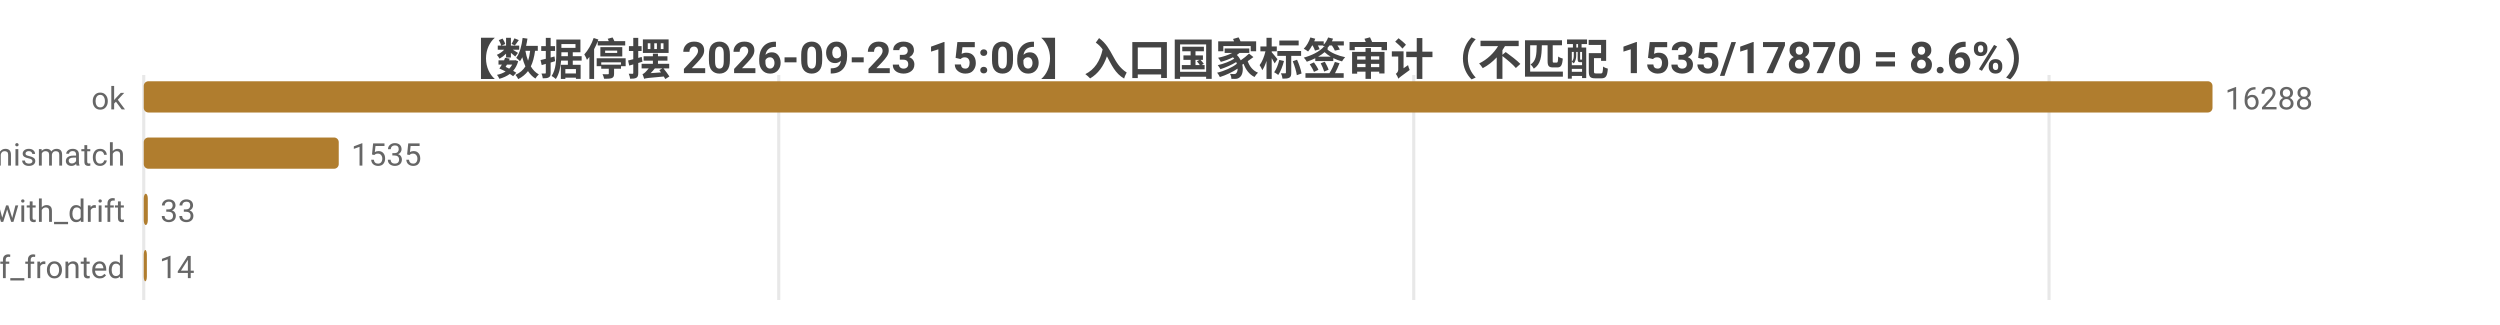
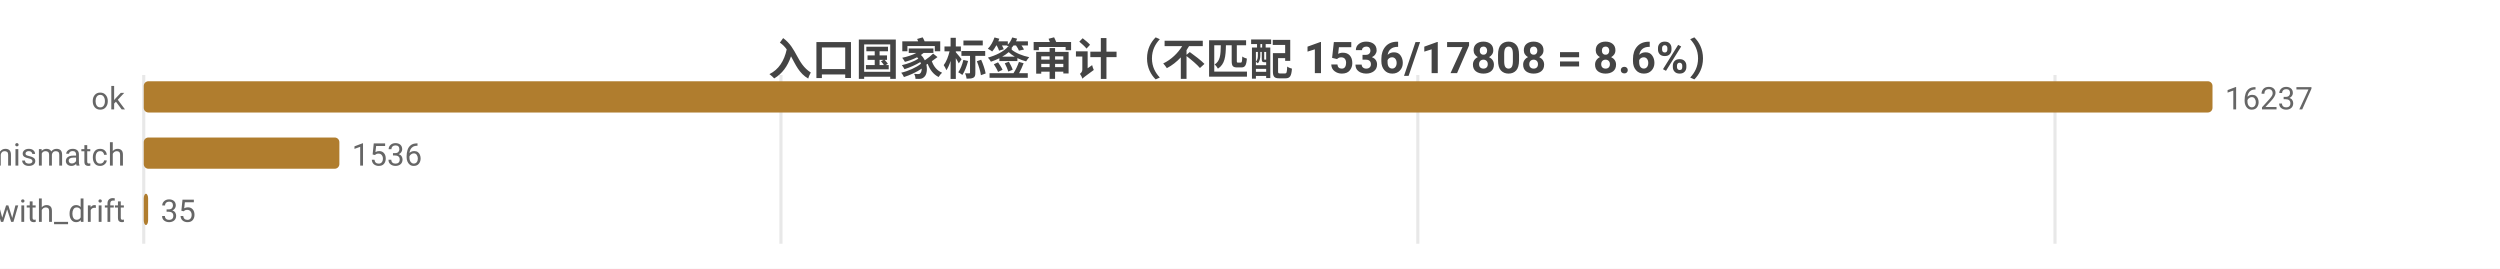
- <svg xmlns="http://www.w3.org/2000/svg" width="800" height="104" viewBox="0 0 800 104">
-   <rect width="800" height="104" fill="#ffffff" />
+ <svg xmlns="http://www.w3.org/2000/svg" width="800" height="86" viewBox="0 0 800 86">
+   <rect width="800" height="86" fill="#ffffff" />
  <style>text{font-family:system-ui,-apple-system,'Segoe UI',Roboto,'PingFang SC','Microsoft YaHei','Noto Sans CJK SC',sans-serif}.g{stroke:#e8e8e8;stroke-width:1}.a{stroke:#999;stroke-width:1}.t{font-size:10px;fill:#666}.m{font-size:10px;text-anchor:middle;fill:#666}.e{font-size:10px;text-anchor:end;fill:#666}.l{font-size:11px;fill:#333}.tt{font-size:14px;font-weight:600;text-anchor:middle;fill:#444}.em{font-size:13px;text-anchor:middle;fill:#999}</style>
-   <text class="tt" x="400.0" y="24">【数据停摆 2026-09-23 15:06】入口国家标签审计（不匹配 1535/17870 = 8.6%）</text>
-   <line class="g" x1="46" y1="24" x2="46" y2="96" />
-   <line class="g" x1="249.2" y1="24" x2="249.2" y2="96" />
-   <line class="g" x1="452.4" y1="24" x2="452.4" y2="96" />
-   <line class="g" x1="655.7" y1="24" x2="655.7" y2="96" />
+   <text class="tt" x="400.0" y="24">入口国家标签审计（不匹配 1536/17808 = 8.6%）</text>
+   <line class="g" x1="46" y1="24" x2="46" y2="78" />
+   <line class="g" x1="249.9" y1="24" x2="249.9" y2="78" />
+   <line class="g" x1="453.7" y1="24" x2="453.7" y2="78" />
+   <line class="g" x1="657.6" y1="24" x2="657.6" y2="78" />
  <text class="e" x="40" y="35">ok</text>
  <rect x="46" y="26" width="662" height="10" fill="#b07d2e" rx="1.5" />
-   <text class="t" x="712" y="35">16288</text>
+   <text class="t" x="712" y="35">16237</text>
  <text class="e" x="40" y="53">tag_mismatch</text>
-   <rect x="46" y="44" width="62.4" height="10" fill="#b07d2e" rx="1.5" />
-   <text class="t" x="112.4" y="53">1535</text>
+   <rect x="46" y="44" width="62.6" height="10" fill="#b07d2e" rx="1.5" />
+   <text class="t" x="112.6" y="53">1536</text>
  <text class="e" x="40" y="71">ok_with_drift</text>
-   <rect x="46" y="62" width="1.3" height="10" fill="#b07d2e" rx="1.5" />
-   <text class="t" x="51.3" y="71">33</text>
-   <text class="e" x="40" y="89">cf_fronted</text>
-   <rect x="46" y="80" width="1" height="10" fill="#b07d2e" rx="1.5" />
-   <text class="t" x="51" y="89">14</text>
+   <rect x="46" y="62" width="1.4" height="10" fill="#b07d2e" rx="1.5" />
+   <text class="t" x="51.4" y="71">35</text>
</svg>
